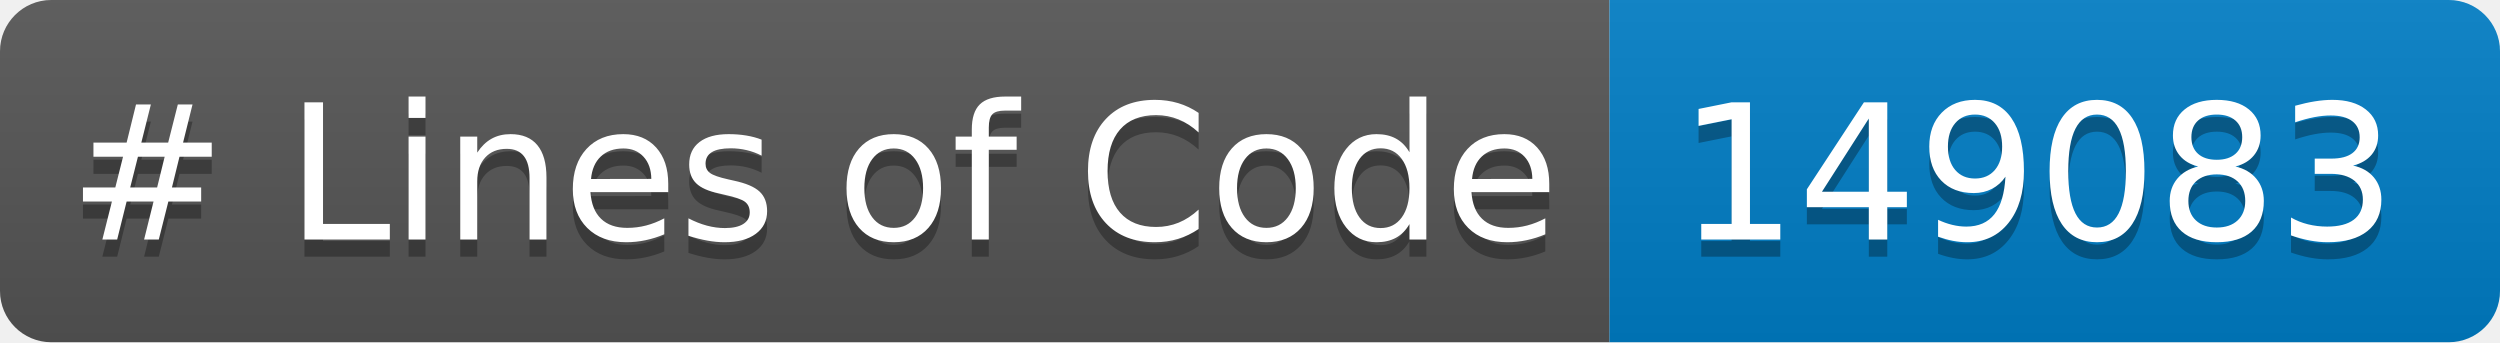
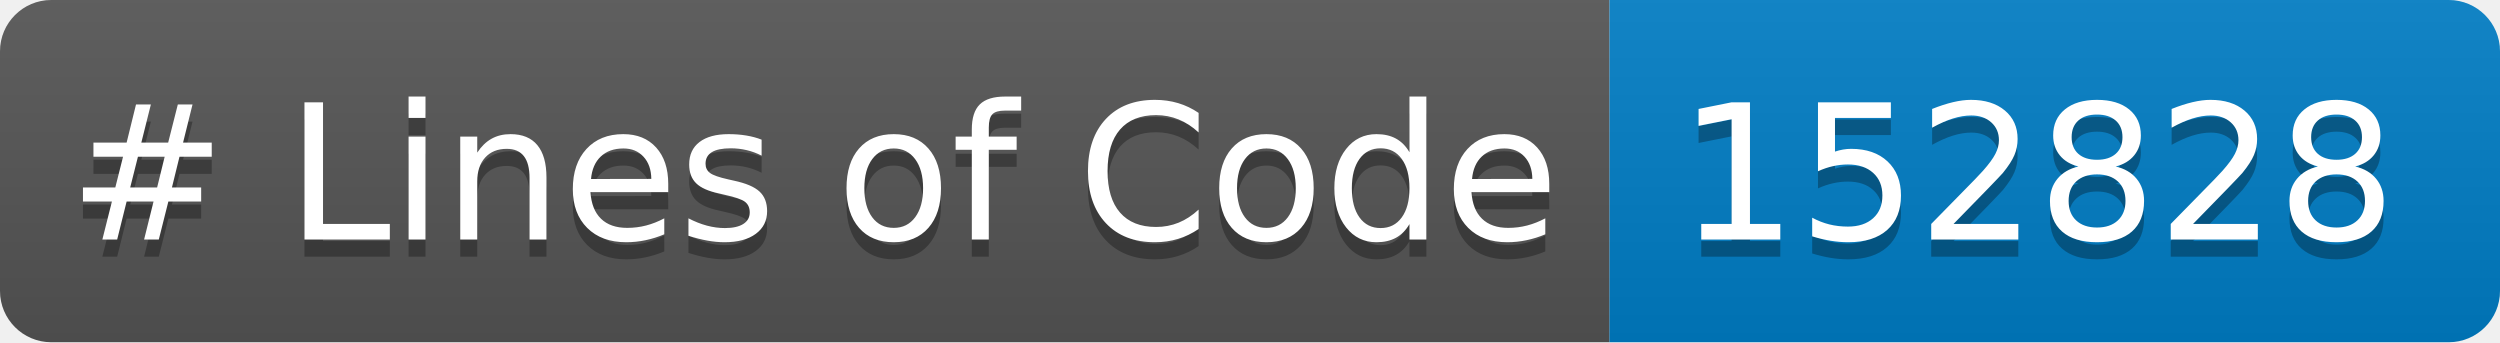
<svg xmlns="http://www.w3.org/2000/svg" width="146.102" height="20" role="img" aria-label="languages: 5">
  <linearGradient id="s" x2="0" y2="100%">
    <stop offset="0" stop-color="#bbb" stop-opacity=".1" />
    <stop offset="1" stop-opacity=".1" />
  </linearGradient>
  <clipPath id="r">
    <rect width="146.102" height="20" rx="3" fill="#fff" />
  </clipPath>
  <g clip-path="url(#r)">
    <rect width="94.059" height="20" fill="#555" />
    <rect x="94.059" width="52.043" height="20" fill="#007ec6" />
    <rect width="146.102" height="20" fill="url(#s)" />
  </g>
  <g fill="#FFF" text-anchor="center" font-family="Verdana,Geneva,DejaVu Sans,sans-serif" text-rendering="geometricPrecision" font-size="110">
    <text aria-hidden="true" x="40" y="150" fill="#010101" fill-opacity=".3" transform="scale(.1)" textLength="840.586"># Lines of Code</text>
    <text x="40" y="140" transform="scale(.1)" fill="#FFF" textLength="840.586"># Lines of Code</text>
-     <text aria-hidden="true" x="980.586" y="150" fill="#010101" fill-opacity=".3" transform="scale(.1)" textLength="400.43">149083</text>
-     <text x="980.586" y="140" transform="scale(.1)" fill="#FFF" textLength="400.43">149083</text>
+     <text aria-hidden="true" x="980.586" y="150" fill="#010101" fill-opacity=".3" transform="scale(.1)" textLength="400.43">152828</text>
+     <text x="980.586" y="140" transform="scale(.1)" fill="#FFF" textLength="400.43">152828</text>
  </g>
</svg>
